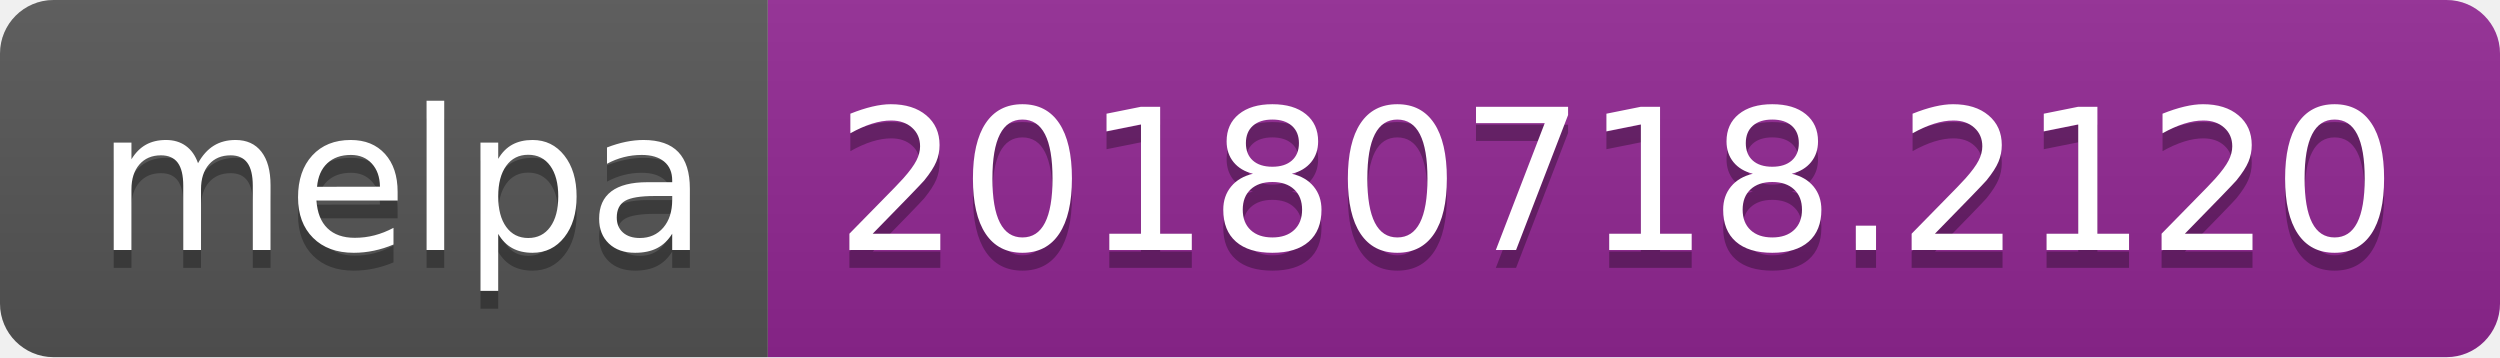
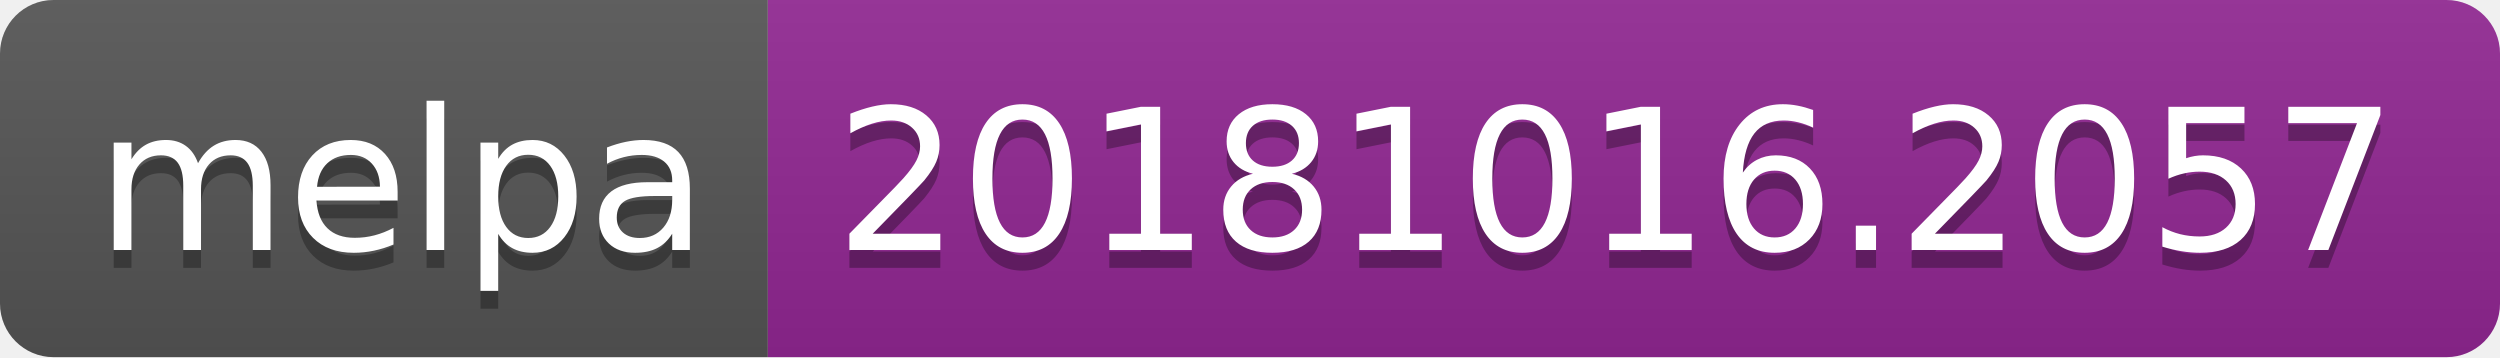
<svg xmlns="http://www.w3.org/2000/svg" width="140" height="20">
  <linearGradient id="b" x2="0" y2="100%">
    <stop offset="0" stop-color="#bbb" stop-opacity=".1" />
    <stop offset="1" stop-opacity=".1" />
  </linearGradient>
  <clipPath id="a">
    <rect width="140" height="20" rx="3" fill="#fff" />
  </clipPath>
  <g clip-path="url(#a)">
    <path fill="#555" d="M0 0h43v20H0z" />
    <path fill="#922793" d="M43 0h97v20H43z" />
    <path fill="url(#b)" d="M0 0h140v20H0z" />
  </g>
  <g fill="#fff" text-anchor="middle" font-family="DejaVu Sans,Verdana,Geneva,sans-serif" font-size="110">
    <text x="225" y="150" fill="#010101" fill-opacity=".3" transform="scale(.1)" textLength="330">melpa</text>
    <text x="225" y="140" transform="scale(.1)" textLength="330">melpa</text>
-     <text x="905" y="150" fill="#010101" fill-opacity=".3" transform="scale(.1)" textLength="870">20180718.2120</text>
-     <text x="905" y="140" transform="scale(.1)" textLength="870">20180718.2120</text>
+     <text x="905" y="150" fill="#010101" fill-opacity=".3" transform="scale(.1)" textLength="870">20181016.2057</text>
+     <text x="905" y="140" transform="scale(.1)" textLength="870">20181016.2057</text>
  </g>
</svg>
